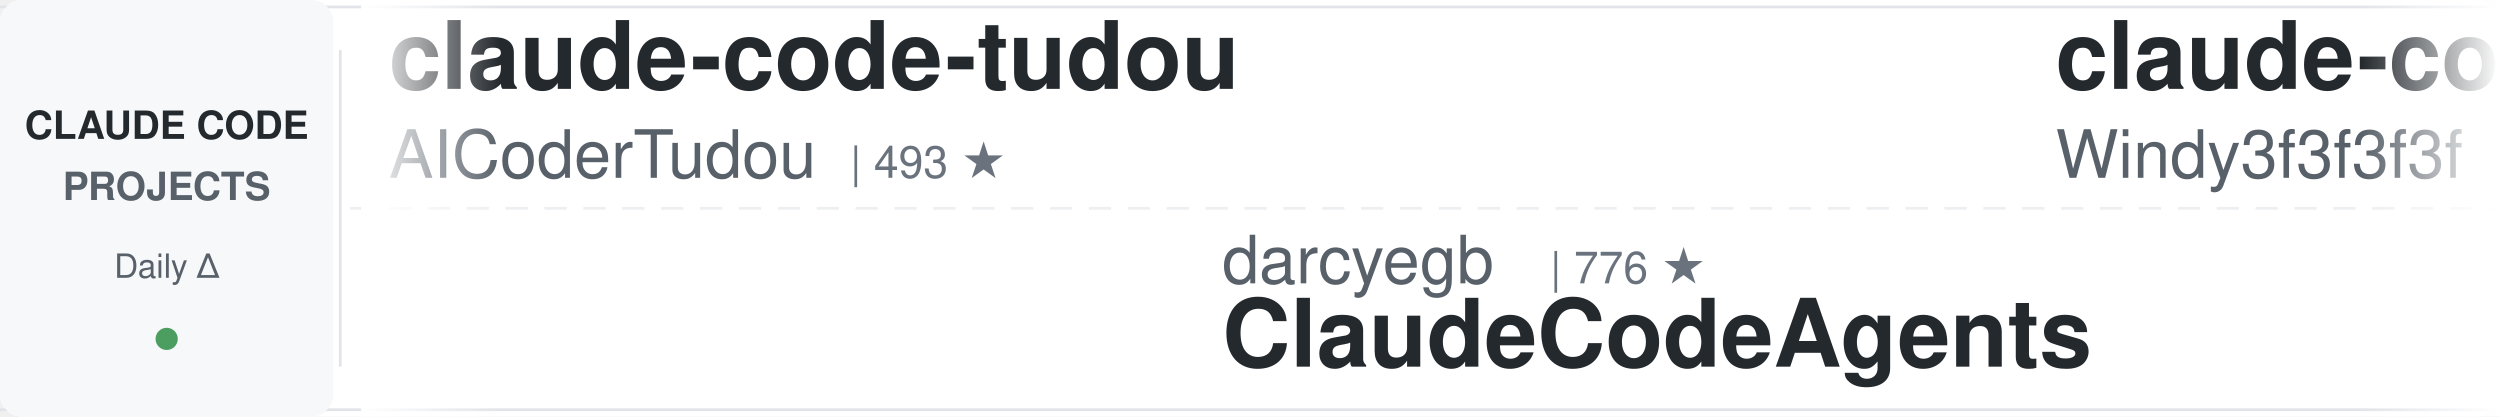
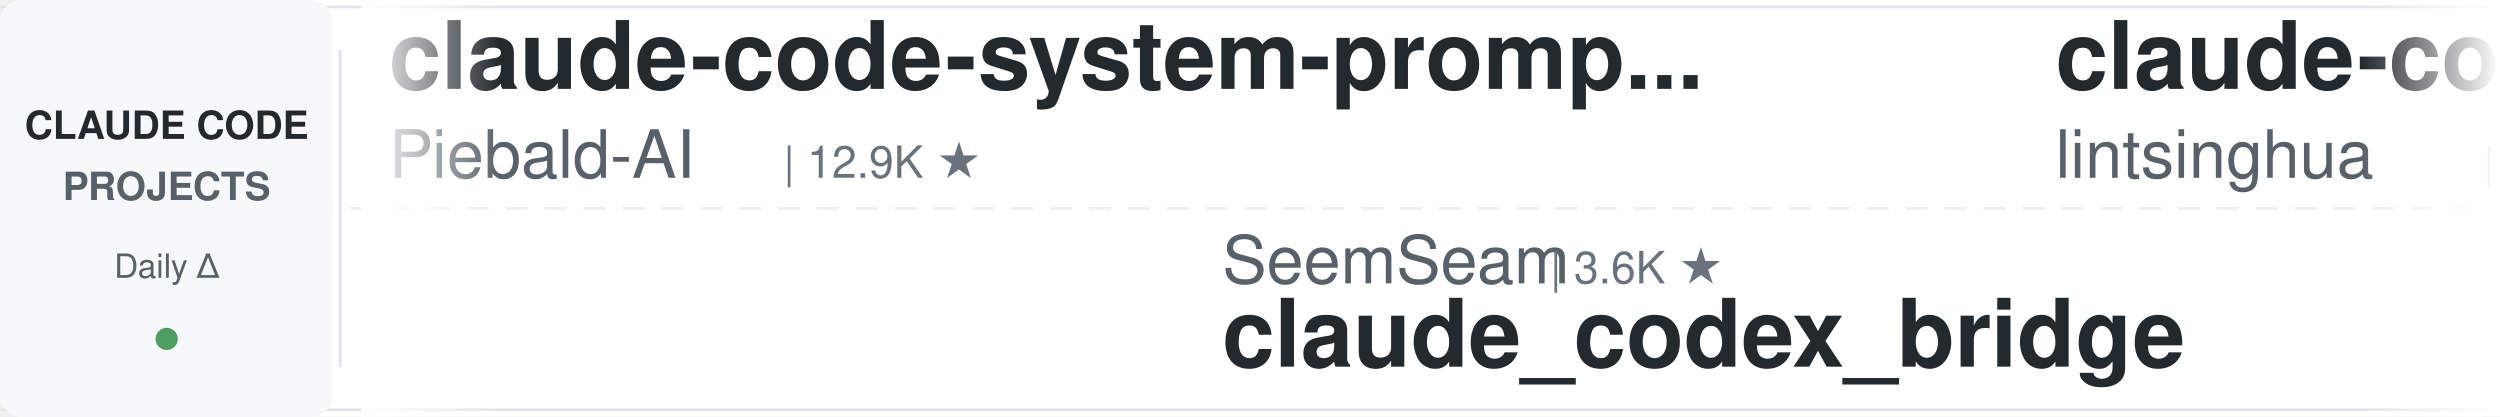
<svg xmlns="http://www.w3.org/2000/svg" width="900" height="150">
  <defs>
    <linearGradient id="leftFade" x1="0%" y1="0%" x2="100%" y2="0%">
      <stop offset="0%" style="stop-color:#ffffff;stop-opacity:1" />
      <stop offset="100%" style="stop-color:#ffffff;stop-opacity:0" />
    </linearGradient>
    <linearGradient id="rightFade" x1="0%" y1="0%" x2="100%" y2="0%">
      <stop offset="0%" style="stop-color:#ffffff;stop-opacity:0" />
      <stop offset="100%" style="stop-color:#ffffff;stop-opacity:1" />
    </linearGradient>
  </defs>
  <rect width="900" height="150" fill="#ffffff" rx="8" />
  <rect x="0" y="2" width="900" height="1" fill="#e1e4e8" />
  <rect x="0" y="147" width="900" height="1" fill="#e1e4e8" />
  <line x1="0" y1="75" x2="900" y2="75" stroke="#e1e4e8" stroke-width="1" stroke-dasharray="8 6" opacity="0.6" />
  <rect x="0" y="0" width="120" height="150" fill="#f6f8fa" rx="8" />
  <text x="60" y="50" font-family="-apple-system, BlinkMacSystemFont, 'Segoe UI', Helvetica, Arial, sans-serif" font-size="14" font-weight="600" fill="#24292e" text-anchor="middle">CLAUDE CODE</text>
  <text x="60" y="72" font-family="-apple-system, BlinkMacSystemFont, 'Segoe UI', Helvetica, Arial, sans-serif" font-size="14" font-weight="600" fill="#586069" text-anchor="middle">PROJECTS</text>
  <text x="60" y="100" font-family="-apple-system, BlinkMacSystemFont, 'Segoe UI', Helvetica, Arial, sans-serif" font-size="12" font-weight="500" fill="#586069" text-anchor="middle">Daily Δ</text>
  <circle cx="60" cy="122" r="4" fill="#22863a" opacity="0.8" />
  <rect x="122" y="18" width="1" height="114" fill="#e1e4e8" />
  <clipPath id="tickerClip">
    <rect x="130" y="0" width="770" height="150" />
  </clipPath>
  <g clip-path="url(#tickerClip)">
    <g id="tickerItems">
      <animateTransform attributeName="transform" attributeType="XML" type="translate" from="0 0" to="-3000 0" dur="54s" repeatCount="indefinite" />
      <g transform="translate(0, 0)">
-         <text x="140" y="32" font-family="-apple-system, BlinkMacSystemFont, 'Segoe UI', Helvetica, Arial, sans-serif" font-size="34" font-weight="600" fill="#24292e">claude-code-tudou</text>
-         <text x="140" y="64" font-family="-apple-system, BlinkMacSystemFont, 'Segoe UI', Helvetica, Arial, sans-serif" font-size="24" font-weight="400" fill="#586069">AICoderTudou</text>
-         <text x="306" y="64" font-family="-apple-system, BlinkMacSystemFont, 'Segoe UI', Helvetica, Arial, sans-serif" font-size="16" font-weight="500" fill="#6a737d">| 493 ★</text>
+         <text x="140" y="32" font-family="-apple-system, BlinkMacSystemFont, 'Segoe UI', Helvetica, Arial, sans-serif" font-size="34" font-weight="600" fill="#24292e">claude-code-system-promp...</text>
+         <text x="140" y="64" font-family="-apple-system, BlinkMacSystemFont, 'Segoe UI', Helvetica, Arial, sans-serif" font-size="24" font-weight="400" fill="#586069">Piebald-AI</text>
+         <text x="282" y="64" font-family="-apple-system, BlinkMacSystemFont, 'Segoe UI', Helvetica, Arial, sans-serif" font-size="16" font-weight="500" fill="#6a737d">| 12.9K ★</text>
      </g>
      <g transform="translate(300, 0)">
-         <text x="140" y="102" font-family="-apple-system, BlinkMacSystemFont, 'Segoe UI', Helvetica, Arial, sans-serif" font-size="24" font-weight="400" fill="#586069">darcyegb</text>
-         <text x="258" y="102" font-family="-apple-system, BlinkMacSystemFont, 'Segoe UI', Helvetica, Arial, sans-serif" font-size="16" font-weight="500" fill="#6a737d">| 776 ★</text>
-         <text x="140" y="132" font-family="-apple-system, BlinkMacSystemFont, 'Segoe UI', Helvetica, Arial, sans-serif" font-size="34" font-weight="600" fill="#24292e">ClaudeCodeAgents</text>
+         <text x="140" y="102" font-family="-apple-system, BlinkMacSystemFont, 'Segoe UI', Helvetica, Arial, sans-serif" font-size="24" font-weight="400" fill="#586069">SeemSeam</text>
+         <text x="258" y="102" font-family="-apple-system, BlinkMacSystemFont, 'Segoe UI', Helvetica, Arial, sans-serif" font-size="16" font-weight="500" fill="#6a737d">| 3.6K ★</text>
+         <text x="140" y="132" font-family="-apple-system, BlinkMacSystemFont, 'Segoe UI', Helvetica, Arial, sans-serif" font-size="34" font-weight="600" fill="#24292e">claude_codex_bridge</text>
      </g>
      <g transform="translate(600, 0)">
-         <text x="140" y="32" font-family="-apple-system, BlinkMacSystemFont, 'Segoe UI', Helvetica, Arial, sans-serif" font-size="34" font-weight="600" fill="#24292e">claude-code-from-scratch</text>
-         <text x="140" y="64" font-family="-apple-system, BlinkMacSystemFont, 'Segoe UI', Helvetica, Arial, sans-serif" font-size="24" font-weight="400" fill="#586069">Windy3f3f3f3f</text>
-         <text x="318" y="64" font-family="-apple-system, BlinkMacSystemFont, 'Segoe UI', Helvetica, Arial, sans-serif" font-size="16" font-weight="500" fill="#6a737d">| 2.8K ★</text>
+         <text x="140" y="32" font-family="-apple-system, BlinkMacSystemFont, 'Segoe UI', Helvetica, Arial, sans-serif" font-size="34" font-weight="600" fill="#24292e">claude-code-book</text>
+         <text x="140" y="64" font-family="-apple-system, BlinkMacSystemFont, 'Segoe UI', Helvetica, Arial, sans-serif" font-size="24" font-weight="400" fill="#586069">lintsinghua</text>
+         <text x="294" y="64" font-family="-apple-system, BlinkMacSystemFont, 'Segoe UI', Helvetica, Arial, sans-serif" font-size="16" font-weight="500" fill="#6a737d">| 4.3K ★</text>
      </g>
      <g transform="translate(900, 0)">
+         <text x="140" y="102" font-family="-apple-system, BlinkMacSystemFont, 'Segoe UI', Helvetica, Arial, sans-serif" font-size="24" font-weight="400" fill="#586069">alejandrobalderas</text>
+         <text x="366" y="102" font-family="-apple-system, BlinkMacSystemFont, 'Segoe UI', Helvetica, Arial, sans-serif" font-size="16" font-weight="500" fill="#6a737d">| 3.0K ★</text>
+         <text x="140" y="132" font-family="-apple-system, BlinkMacSystemFont, 'Segoe UI', Helvetica, Arial, sans-serif" font-size="34" font-weight="600" fill="#24292e">claude-code-from-source</text>
+       </g>
+       <g transform="translate(1200, 0)">
+         <text x="140" y="32" font-family="-apple-system, BlinkMacSystemFont, 'Segoe UI', Helvetica, Arial, sans-serif" font-size="34" font-weight="600" fill="#24292e">everything-claude-code-z...</text>
+         <text x="140" y="64" font-family="-apple-system, BlinkMacSystemFont, 'Segoe UI', Helvetica, Arial, sans-serif" font-size="24" font-weight="400" fill="#586069">xu-xiang</text>
+         <text x="258" y="64" font-family="-apple-system, BlinkMacSystemFont, 'Segoe UI', Helvetica, Arial, sans-serif" font-size="16" font-weight="500" fill="#6a737d">| 2.0K ★</text>
+       </g>
+       <g transform="translate(1500, 0)">
+         <text x="140" y="102" font-family="-apple-system, BlinkMacSystemFont, 'Segoe UI', Helvetica, Arial, sans-serif" font-size="24" font-weight="400" fill="#586069">lorryjovens-hub</text>
+         <text x="342" y="102" font-family="-apple-system, BlinkMacSystemFont, 'Segoe UI', Helvetica, Arial, sans-serif" font-size="16" font-weight="500" fill="#6a737d">| 1.7K ★</text>
+         <text x="140" y="132" font-family="-apple-system, BlinkMacSystemFont, 'Segoe UI', Helvetica, Arial, sans-serif" font-size="34" font-weight="600" fill="#24292e">claude-code-rust</text>
+       </g>
+       <g transform="translate(1800, 0)">
+         <text x="140" y="32" font-family="-apple-system, BlinkMacSystemFont, 'Segoe UI', Helvetica, Arial, sans-serif" font-size="34" font-weight="600" fill="#24292e">awesome-claude-code-plug...</text>
+         <text x="140" y="64" font-family="-apple-system, BlinkMacSystemFont, 'Segoe UI', Helvetica, Arial, sans-serif" font-size="24" font-weight="400" fill="#586069">ccplugins</text>
+         <text x="270" y="64" font-family="-apple-system, BlinkMacSystemFont, 'Segoe UI', Helvetica, Arial, sans-serif" font-size="16" font-weight="500" fill="#6a737d">| 972 ★</text>
+       </g>
+       <g transform="translate(2100, 0)">
+         <text x="140" y="102" font-family="-apple-system, BlinkMacSystemFont, 'Segoe UI', Helvetica, Arial, sans-serif" font-size="24" font-weight="400" fill="#586069">diet103</text>
+         <text x="246" y="102" font-family="-apple-system, BlinkMacSystemFont, 'Segoe UI', Helvetica, Arial, sans-serif" font-size="16" font-weight="500" fill="#6a737d">| 10.0K ★</text>
+         <text x="140" y="132" font-family="-apple-system, BlinkMacSystemFont, 'Segoe UI', Helvetica, Arial, sans-serif" font-size="34" font-weight="600" fill="#24292e">claude-code-infrastructu...</text>
+       </g>
+       <g transform="translate(2400, 0)">
+         <text x="140" y="32" font-family="-apple-system, BlinkMacSystemFont, 'Segoe UI', Helvetica, Arial, sans-serif" font-size="34" font-weight="600" fill="#24292e">awesome-claude-code-tool...</text>
+         <text x="140" y="64" font-family="-apple-system, BlinkMacSystemFont, 'Segoe UI', Helvetica, Arial, sans-serif" font-size="24" font-weight="400" fill="#586069">rohitg00</text>
+         <text x="258" y="64" font-family="-apple-system, BlinkMacSystemFont, 'Segoe UI', Helvetica, Arial, sans-serif" font-size="16" font-weight="500" fill="#6a737d">| 2.7K ★</text>
+       </g>
+       <g transform="translate(2700, 0)">
        <text x="140" y="102" font-family="-apple-system, BlinkMacSystemFont, 'Segoe UI', Helvetica, Arial, sans-serif" font-size="24" font-weight="400" fill="#586069">Maciek-roboblog</text>
        <text x="342" y="102" font-family="-apple-system, BlinkMacSystemFont, 'Segoe UI', Helvetica, Arial, sans-serif" font-size="16" font-weight="500" fill="#6a737d">| 8.7K ★</text>
        <text x="140" y="132" font-family="-apple-system, BlinkMacSystemFont, 'Segoe UI', Helvetica, Arial, sans-serif" font-size="34" font-weight="600" fill="#24292e">Claude-Code-Usage-Monito...</text>
      </g>
-       <g transform="translate(1200, 0)">
-         <text x="140" y="32" font-family="-apple-system, BlinkMacSystemFont, 'Segoe UI', Helvetica, Arial, sans-serif" font-size="34" font-weight="600" fill="#24292e">claude-code-router</text>
-         <text x="140" y="64" font-family="-apple-system, BlinkMacSystemFont, 'Segoe UI', Helvetica, Arial, sans-serif" font-size="24" font-weight="400" fill="#586069">musistudio</text>
-         <text x="282" y="64" font-family="-apple-system, BlinkMacSystemFont, 'Segoe UI', Helvetica, Arial, sans-serif" font-size="16" font-weight="500" fill="#6a737d">| 37.7K ★</text>
-       </g>
-       <g transform="translate(1500, 0)">
-         <text x="140" y="102" font-family="-apple-system, BlinkMacSystemFont, 'Segoe UI', Helvetica, Arial, sans-serif" font-size="24" font-weight="400" fill="#586069">disler</text>
-         <text x="234" y="102" font-family="-apple-system, BlinkMacSystemFont, 'Segoe UI', Helvetica, Arial, sans-serif" font-size="16" font-weight="500" fill="#6a737d">| 1.7K ★</text>
-         <text x="140" y="132" font-family="-apple-system, BlinkMacSystemFont, 'Segoe UI', Helvetica, Arial, sans-serif" font-size="34" font-weight="600" fill="#24292e">pi-vs-claude-code</text>
-       </g>
-       <g transform="translate(1800, 0)">
-         <text x="140" y="32" font-family="-apple-system, BlinkMacSystemFont, 'Segoe UI', Helvetica, Arial, sans-serif" font-size="34" font-weight="600" fill="#24292e">Dive-into-Claude-Code</text>
-         <text x="140" y="64" font-family="-apple-system, BlinkMacSystemFont, 'Segoe UI', Helvetica, Arial, sans-serif" font-size="24" font-weight="400" fill="#586069">VILA-Lab</text>
-         <text x="258" y="64" font-family="-apple-system, BlinkMacSystemFont, 'Segoe UI', Helvetica, Arial, sans-serif" font-size="16" font-weight="500" fill="#6a737d">| 2.2K ★</text>
-       </g>
-       <g transform="translate(2100, 0)">
-         <text x="140" y="102" font-family="-apple-system, BlinkMacSystemFont, 'Segoe UI', Helvetica, Arial, sans-serif" font-size="24" font-weight="400" fill="#586069">shanraisshan</text>
-         <text x="306" y="102" font-family="-apple-system, BlinkMacSystemFont, 'Segoe UI', Helvetica, Arial, sans-serif" font-size="16" font-weight="500" fill="#6a737d">| 67.5K ★</text>
-         <text x="140" y="132" font-family="-apple-system, BlinkMacSystemFont, 'Segoe UI', Helvetica, Arial, sans-serif" font-size="34" font-weight="600" fill="#24292e">claude-code-best-practic...</text>
-       </g>
-       <g transform="translate(2400, 0)">
-         <text x="140" y="32" font-family="-apple-system, BlinkMacSystemFont, 'Segoe UI', Helvetica, Arial, sans-serif" font-size="34" font-weight="600" fill="#24292e">claude-code-source</text>
-         <text x="140" y="64" font-family="-apple-system, BlinkMacSystemFont, 'Segoe UI', Helvetica, Arial, sans-serif" font-size="24" font-weight="400" fill="#586069">hangsman</text>
-         <text x="258" y="64" font-family="-apple-system, BlinkMacSystemFont, 'Segoe UI', Helvetica, Arial, sans-serif" font-size="16" font-weight="500" fill="#6a737d">| 797 ★</text>
-       </g>
-       <g transform="translate(2700, 0)">
-         <text x="140" y="102" font-family="-apple-system, BlinkMacSystemFont, 'Segoe UI', Helvetica, Arial, sans-serif" font-size="24" font-weight="400" fill="#586069">lorryjovens-hub</text>
-         <text x="342" y="102" font-family="-apple-system, BlinkMacSystemFont, 'Segoe UI', Helvetica, Arial, sans-serif" font-size="16" font-weight="500" fill="#6a737d">| 1.7K ★</text>
-         <text x="140" y="132" font-family="-apple-system, BlinkMacSystemFont, 'Segoe UI', Helvetica, Arial, sans-serif" font-size="34" font-weight="600" fill="#24292e">claude-code-rust</text>
-       </g>
      <g transform="translate(3000, 0)">
-         <text x="140" y="32" font-family="-apple-system, BlinkMacSystemFont, 'Segoe UI', Helvetica, Arial, sans-serif" font-size="34" font-weight="600" fill="#24292e">claude-code-tudou</text>
-         <text x="140" y="64" font-family="-apple-system, BlinkMacSystemFont, 'Segoe UI', Helvetica, Arial, sans-serif" font-size="24" font-weight="400" fill="#586069">AICoderTudou</text>
-         <text x="306" y="64" font-family="-apple-system, BlinkMacSystemFont, 'Segoe UI', Helvetica, Arial, sans-serif" font-size="16" font-weight="500" fill="#6a737d">| 493 ★</text>
+         <text x="140" y="32" font-family="-apple-system, BlinkMacSystemFont, 'Segoe UI', Helvetica, Arial, sans-serif" font-size="34" font-weight="600" fill="#24292e">claude-code-system-promp...</text>
+         <text x="140" y="64" font-family="-apple-system, BlinkMacSystemFont, 'Segoe UI', Helvetica, Arial, sans-serif" font-size="24" font-weight="400" fill="#586069">Piebald-AI</text>
+         <text x="282" y="64" font-family="-apple-system, BlinkMacSystemFont, 'Segoe UI', Helvetica, Arial, sans-serif" font-size="16" font-weight="500" fill="#6a737d">| 12.9K ★</text>
      </g>
      <g transform="translate(3300, 0)">
-         <text x="140" y="102" font-family="-apple-system, BlinkMacSystemFont, 'Segoe UI', Helvetica, Arial, sans-serif" font-size="24" font-weight="400" fill="#586069">darcyegb</text>
-         <text x="258" y="102" font-family="-apple-system, BlinkMacSystemFont, 'Segoe UI', Helvetica, Arial, sans-serif" font-size="16" font-weight="500" fill="#6a737d">| 776 ★</text>
-         <text x="140" y="132" font-family="-apple-system, BlinkMacSystemFont, 'Segoe UI', Helvetica, Arial, sans-serif" font-size="34" font-weight="600" fill="#24292e">ClaudeCodeAgents</text>
+         <text x="140" y="102" font-family="-apple-system, BlinkMacSystemFont, 'Segoe UI', Helvetica, Arial, sans-serif" font-size="24" font-weight="400" fill="#586069">SeemSeam</text>
+         <text x="258" y="102" font-family="-apple-system, BlinkMacSystemFont, 'Segoe UI', Helvetica, Arial, sans-serif" font-size="16" font-weight="500" fill="#6a737d">| 3.6K ★</text>
+         <text x="140" y="132" font-family="-apple-system, BlinkMacSystemFont, 'Segoe UI', Helvetica, Arial, sans-serif" font-size="34" font-weight="600" fill="#24292e">claude_codex_bridge</text>
      </g>
      <g transform="translate(3600, 0)">
-         <text x="140" y="32" font-family="-apple-system, BlinkMacSystemFont, 'Segoe UI', Helvetica, Arial, sans-serif" font-size="34" font-weight="600" fill="#24292e">claude-code-from-scratch</text>
-         <text x="140" y="64" font-family="-apple-system, BlinkMacSystemFont, 'Segoe UI', Helvetica, Arial, sans-serif" font-size="24" font-weight="400" fill="#586069">Windy3f3f3f3f</text>
-         <text x="318" y="64" font-family="-apple-system, BlinkMacSystemFont, 'Segoe UI', Helvetica, Arial, sans-serif" font-size="16" font-weight="500" fill="#6a737d">| 2.8K ★</text>
+         <text x="140" y="32" font-family="-apple-system, BlinkMacSystemFont, 'Segoe UI', Helvetica, Arial, sans-serif" font-size="34" font-weight="600" fill="#24292e">claude-code-book</text>
+         <text x="140" y="64" font-family="-apple-system, BlinkMacSystemFont, 'Segoe UI', Helvetica, Arial, sans-serif" font-size="24" font-weight="400" fill="#586069">lintsinghua</text>
+         <text x="294" y="64" font-family="-apple-system, BlinkMacSystemFont, 'Segoe UI', Helvetica, Arial, sans-serif" font-size="16" font-weight="500" fill="#6a737d">| 4.3K ★</text>
      </g>
      <g transform="translate(3900, 0)">
-         <text x="140" y="102" font-family="-apple-system, BlinkMacSystemFont, 'Segoe UI', Helvetica, Arial, sans-serif" font-size="24" font-weight="400" fill="#586069">Maciek-roboblog</text>
-         <text x="342" y="102" font-family="-apple-system, BlinkMacSystemFont, 'Segoe UI', Helvetica, Arial, sans-serif" font-size="16" font-weight="500" fill="#6a737d">| 8.7K ★</text>
-         <text x="140" y="132" font-family="-apple-system, BlinkMacSystemFont, 'Segoe UI', Helvetica, Arial, sans-serif" font-size="34" font-weight="600" fill="#24292e">Claude-Code-Usage-Monito...</text>
+         <text x="140" y="102" font-family="-apple-system, BlinkMacSystemFont, 'Segoe UI', Helvetica, Arial, sans-serif" font-size="24" font-weight="400" fill="#586069">alejandrobalderas</text>
+         <text x="366" y="102" font-family="-apple-system, BlinkMacSystemFont, 'Segoe UI', Helvetica, Arial, sans-serif" font-size="16" font-weight="500" fill="#6a737d">| 3.0K ★</text>
+         <text x="140" y="132" font-family="-apple-system, BlinkMacSystemFont, 'Segoe UI', Helvetica, Arial, sans-serif" font-size="34" font-weight="600" fill="#24292e">claude-code-from-source</text>
      </g>
    </g>
  </g>
  <rect x="130" y="0" width="50" height="150" fill="url(#leftFade)" />
  <rect x="850" y="0" width="50" height="150" fill="url(#rightFade)" />
</svg>
